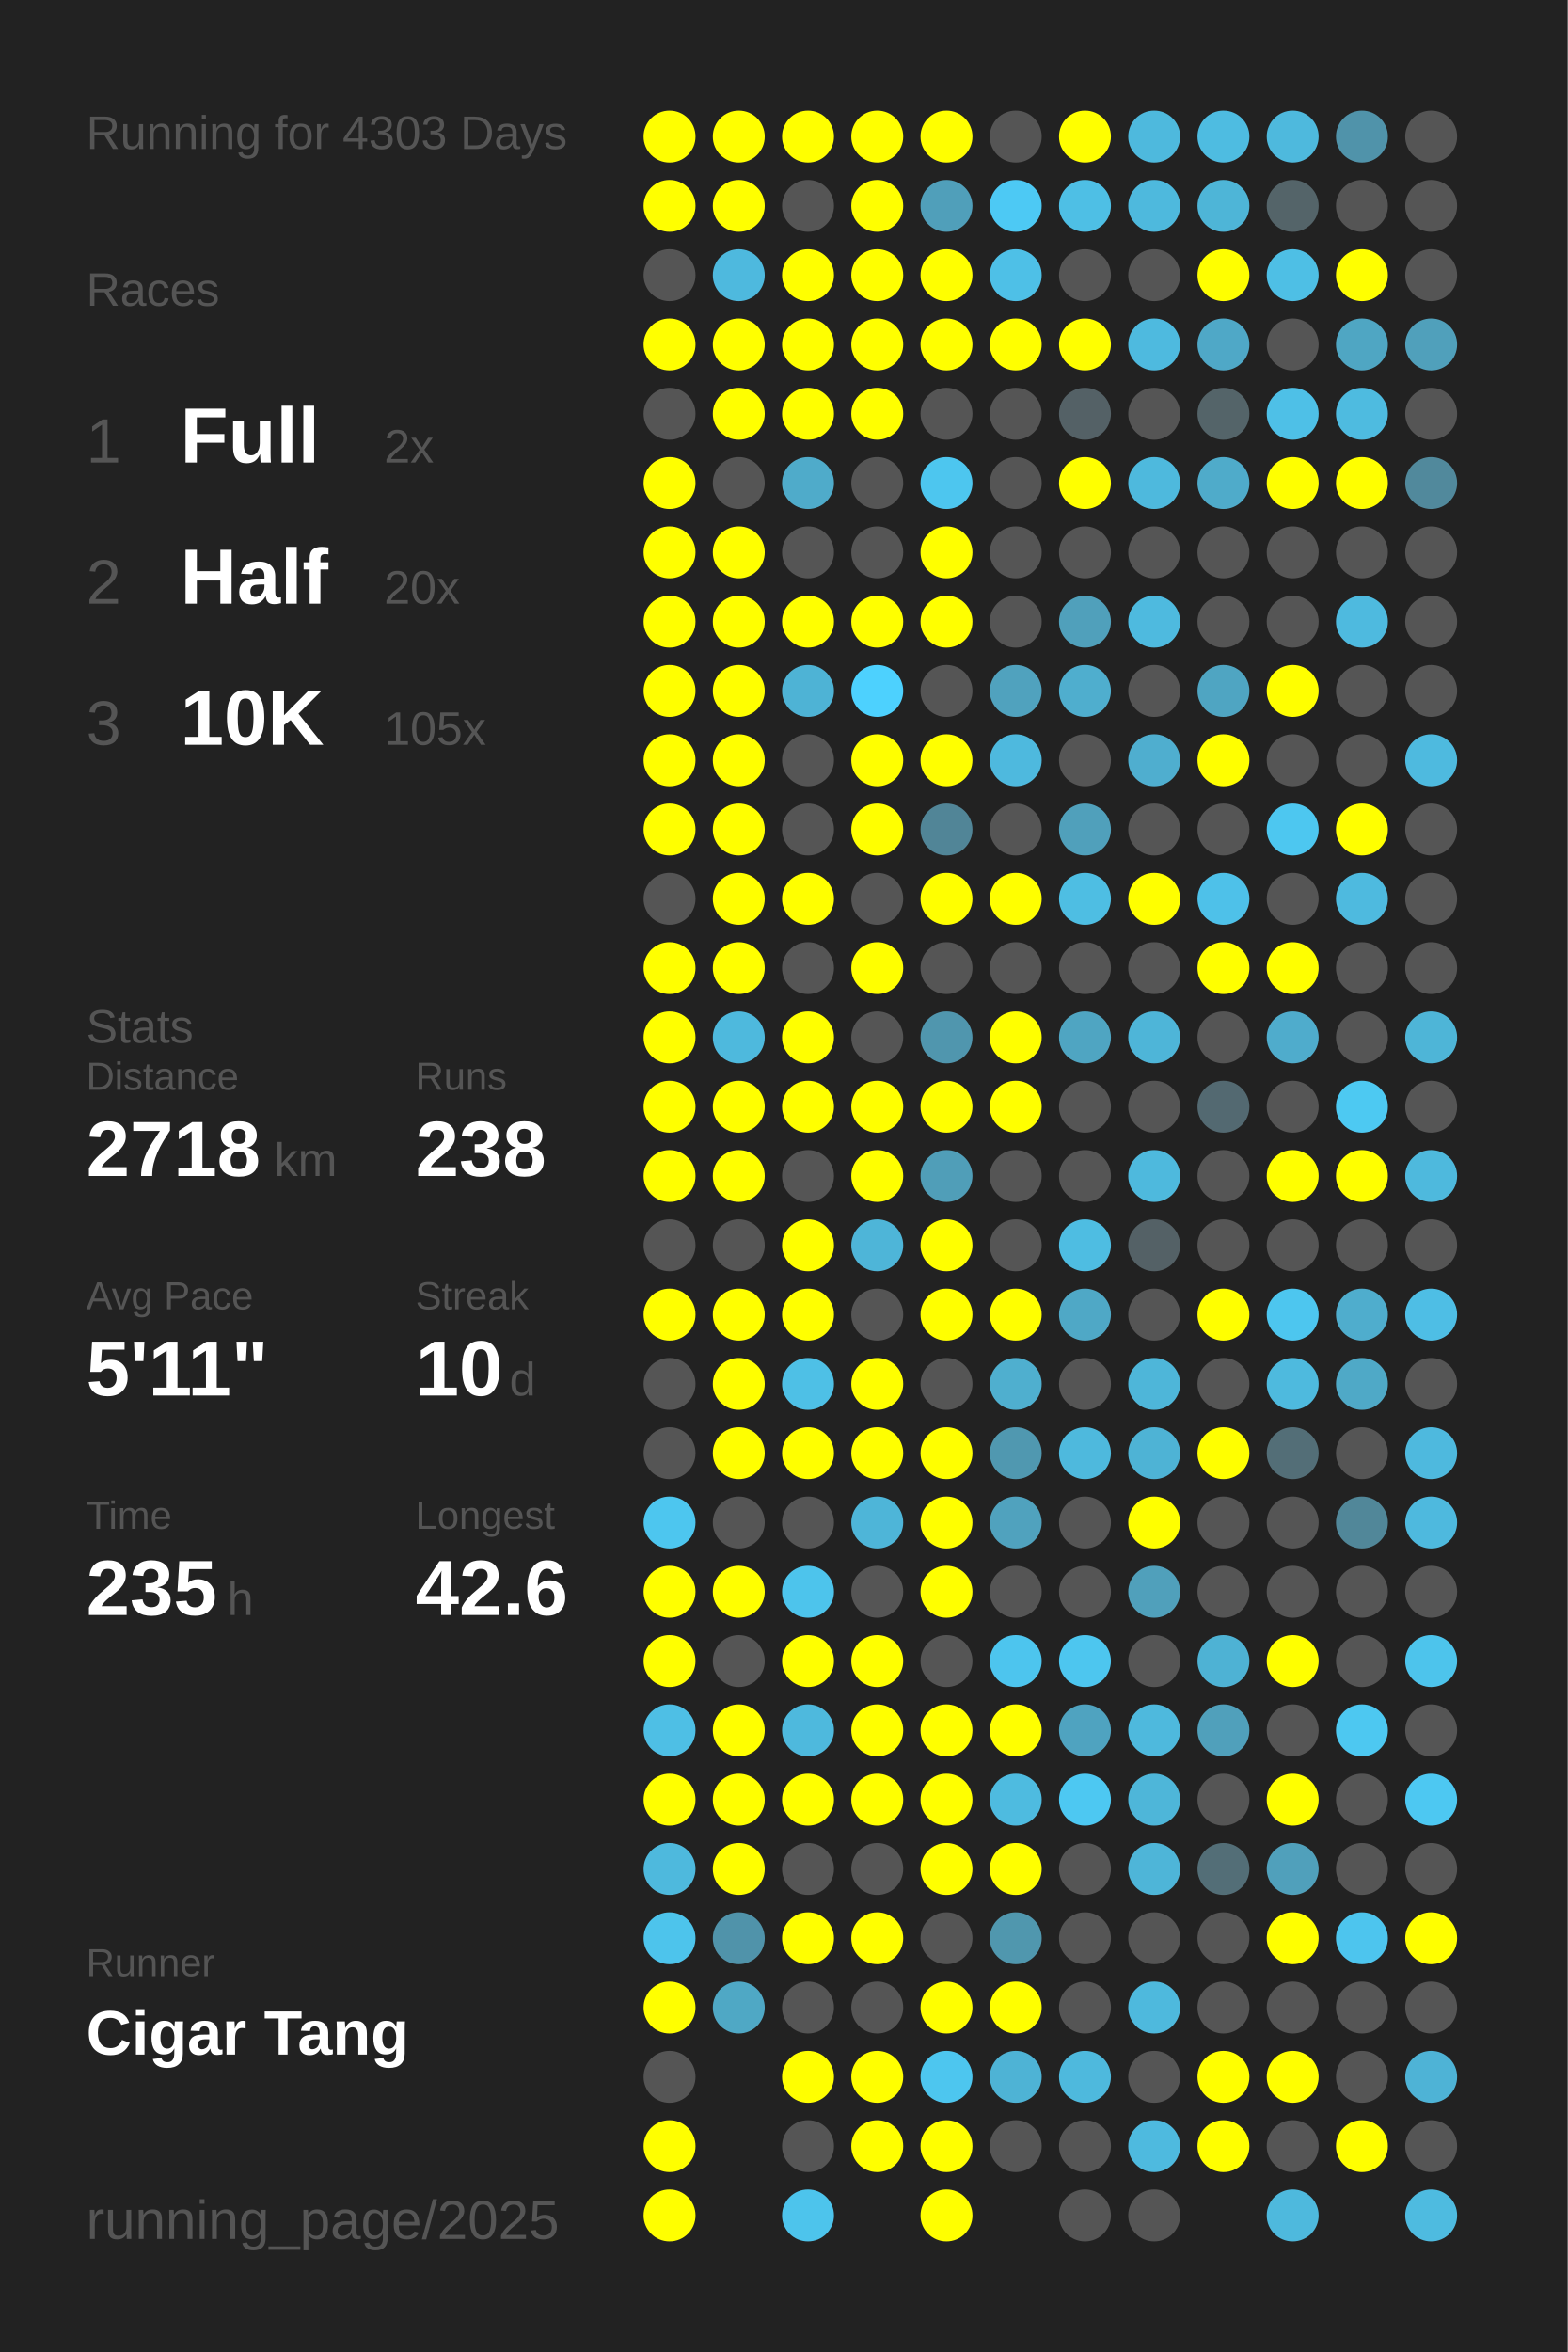
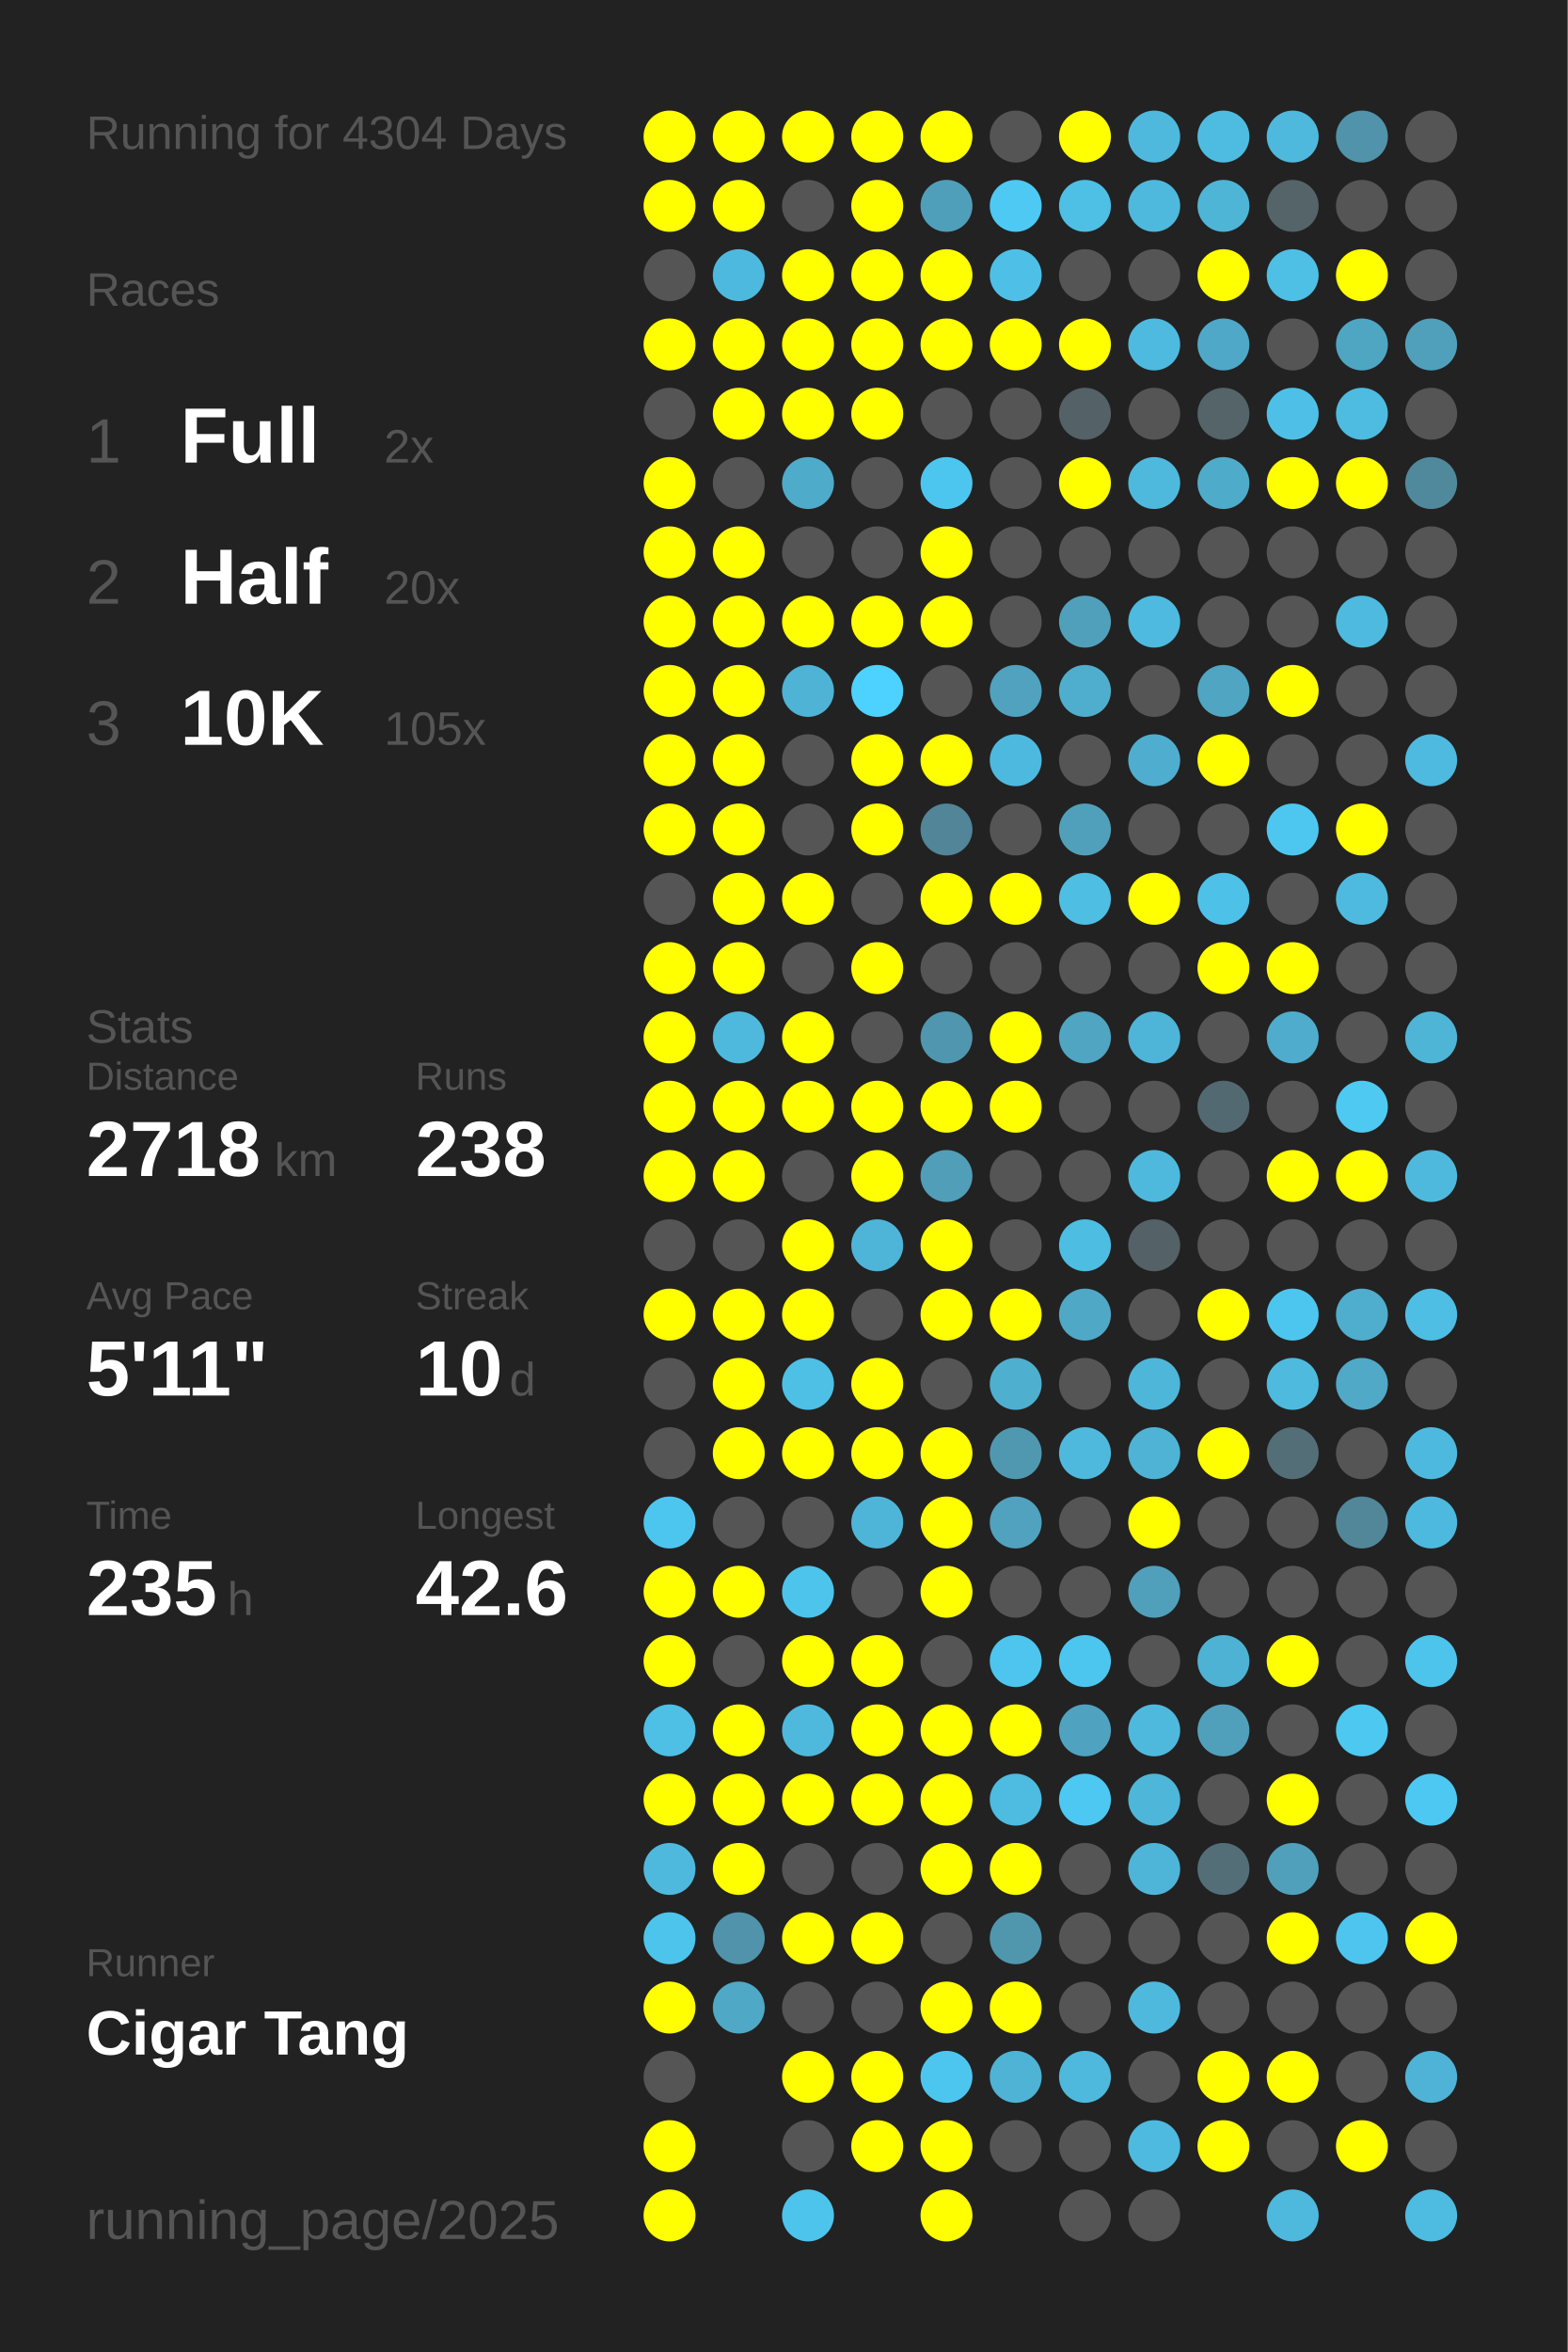
<svg xmlns="http://www.w3.org/2000/svg" baseProfile="full" height="300mm" version="1.1" viewBox="0,0,200,300" width="200mm">
  <defs />
  <rect fill="#222222" height="300" width="200" x="0" y="0" />
-   <text fill="#555555" style="font-size:6px; font-family:Arial;" x="11" y="19">Running for 4303 Days</text>
+   <text fill="#555555" style="font-size:6px; font-family:Arial;" x="11" y="19">Running for 4304 Days</text>
  <text fill="#555555" style="font-size:6px; font-family:Arial;" x="11" y="39">Races</text>
  <text fill="#555555" style="font-size:8px; font-family:Arial;" x="11" y="59">1</text>
  <text fill="#FFFFFF" style="font-size:10px; font-family:Arial; font-weight:bold;" x="23" y="59">Full</text>
  <text fill="#555555" style="font-size:6px; font-family:Arial;" x="49" y="59">2x</text>
  <text fill="#555555" style="font-size:8px; font-family:Arial;" x="11" y="77">2</text>
  <text fill="#FFFFFF" style="font-size:10px; font-family:Arial; font-weight:bold;" x="23" y="77">Half</text>
  <text fill="#555555" style="font-size:6px; font-family:Arial;" x="49" y="77">20x</text>
  <text fill="#555555" style="font-size:8px; font-family:Arial;" x="11" y="95">3</text>
  <text fill="#FFFFFF" style="font-size:10px; font-family:Arial; font-weight:bold;" x="23" y="95">10K</text>
  <text fill="#555555" style="font-size:6px; font-family:Arial;" x="49" y="95">105x</text>
  <text fill="#555555" style="font-size:6px; font-family:Arial;" x="11" y="133">Stats</text>
  <text fill="#555555" style="font-size:5px; font-family:Arial;" x="11" y="139">Distance</text>
  <text fill="#FFFFFF" style="font-size:10px; font-family:Arial; font-weight:bold;" x="11" y="150">2718</text>
  <text fill="#555555" style="font-size:6px; font-family:Arial;" x="35" y="150">km</text>
  <text fill="#555555" style="font-size:5px; font-family:Arial;" x="53" y="139">Runs</text>
  <text fill="#FFFFFF" style="font-size:10px; font-family:Arial; font-weight:bold;" x="53" y="150">238</text>
  <text fill="#555555" style="font-size:5px; font-family:Arial;" x="11" y="167">Avg Pace</text>
  <text fill="#FFFFFF" style="font-size:10px; font-family:Arial; font-weight:bold;" x="11" y="178">5'11"</text>
  <text fill="#555555" style="font-size:5px; font-family:Arial;" x="53" y="167">Streak</text>
  <text fill="#FFFFFF" style="font-size:10px; font-family:Arial; font-weight:bold;" x="53" y="178">10</text>
  <text fill="#555555" style="font-size:6px; font-family:Arial;" x="65" y="178">d</text>
  <text fill="#555555" style="font-size:5px; font-family:Arial;" x="11" y="195">Time</text>
  <text fill="#FFFFFF" style="font-size:10px; font-family:Arial; font-weight:bold;" x="11" y="206">235</text>
  <text fill="#555555" style="font-size:6px; font-family:Arial;" x="29" y="206">h</text>
  <text fill="#555555" style="font-size:5px; font-family:Arial;" x="53" y="195">Longest</text>
  <text fill="#FFFFFF" style="font-size:10px; font-family:Arial; font-weight:bold;" x="53" y="206">42.6</text>
  <text fill="#555555" style="font-size:5px; font-family:Arial;" x="11" y="252.065">Runner</text>
  <text fill="#FFFFFF" style="font-size:8px; font-family:Arial; font-weight:bold;" x="11" y="262.065">Cigar Tang</text>
  <text fill="#555555" style="font-size:7px; font-family:Arial;" x="11" y="285.581">running_page/2025</text>
  <circle cx="85.417" cy="17.419" fill="#FFFF00" r="3.312" />
  <circle cx="85.417" cy="26.258" fill="#FFFF00" r="3.312" />
  <circle cx="85.417" cy="35.097" fill="#555555" r="3.312" />
  <circle cx="85.417" cy="43.935" fill="#FFFF00" r="3.312" />
  <circle cx="85.417" cy="52.774" fill="#555555" r="3.312" />
  <circle cx="85.417" cy="61.613" fill="#FFFF00" r="3.312" />
  <circle cx="85.417" cy="70.452" fill="#FFFF00" r="3.312" />
  <circle cx="85.417" cy="79.29" fill="#FFFF00" r="3.312" />
  <circle cx="85.417" cy="88.129" fill="#FFFF00" r="3.312" />
  <circle cx="85.417" cy="96.968" fill="#FFFF00" r="3.312" />
  <circle cx="85.417" cy="105.806" fill="#FFFF00" r="3.312" />
  <circle cx="85.417" cy="114.645" fill="#555555" r="3.312" />
  <circle cx="85.417" cy="123.484" fill="#FFFF00" r="3.312" />
  <circle cx="85.417" cy="132.323" fill="#FFFF00" r="3.312" />
  <circle cx="85.417" cy="141.161" fill="#FFFF00" r="3.312" />
  <circle cx="85.417" cy="150" fill="#FFFF00" r="3.312" />
  <circle cx="85.417" cy="158.839" fill="#555555" r="3.312" />
  <circle cx="85.417" cy="167.677" fill="#FFFF00" r="3.312" />
  <circle cx="85.417" cy="176.516" fill="#555555" r="3.312" />
  <circle cx="85.417" cy="185.355" fill="#555555" r="3.312" />
  <circle cx="85.417" cy="194.194" fill="#4dc6ef" r="3.312" />
  <circle cx="85.417" cy="203.032" fill="#FFFF00" r="3.312" />
  <circle cx="85.417" cy="211.871" fill="#FFFF00" r="3.312" />
  <circle cx="85.417" cy="220.71" fill="#4ebfe5" r="3.312" />
  <circle cx="85.417" cy="229.548" fill="#FFFF00" r="3.312" />
  <circle cx="85.417" cy="238.387" fill="#4eb9dd" r="3.312" />
  <circle cx="85.417" cy="247.226" fill="#4dc4ec" r="3.312" />
  <circle cx="85.417" cy="256.065" fill="#FFFF00" r="3.312" />
  <circle cx="85.417" cy="264.903" fill="#555555" r="3.312" />
  <circle cx="85.417" cy="273.742" fill="#FFFF00" r="3.312" />
  <circle cx="85.417" cy="282.581" fill="#FFFF00" r="3.312" />
  <circle cx="94.25" cy="17.419" fill="#FFFF00" r="3.312" />
  <circle cx="94.25" cy="26.258" fill="#FFFF00" r="3.312" />
  <circle cx="94.25" cy="35.097" fill="#4eb9de" r="3.312" />
  <circle cx="94.25" cy="43.935" fill="#FFFF00" r="3.312" />
  <circle cx="94.25" cy="52.774" fill="#FFFF00" r="3.312" />
  <circle cx="94.25" cy="61.613" fill="#555555" r="3.312" />
  <circle cx="94.25" cy="70.452" fill="#FFFF00" r="3.312" />
  <circle cx="94.25" cy="79.29" fill="#FFFF00" r="3.312" />
  <circle cx="94.25" cy="88.129" fill="#FFFF00" r="3.312" />
  <circle cx="94.25" cy="96.968" fill="#FFFF00" r="3.312" />
  <circle cx="94.25" cy="105.806" fill="#FFFF00" r="3.312" />
  <circle cx="94.25" cy="114.645" fill="#FFFF00" r="3.312" />
  <circle cx="94.25" cy="123.484" fill="#FFFF00" r="3.312" />
  <circle cx="94.25" cy="132.323" fill="#4eb9dd" r="3.312" />
  <circle cx="94.25" cy="141.161" fill="#FFFF00" r="3.312" />
  <circle cx="94.25" cy="150" fill="#FFFF00" r="3.312" />
  <circle cx="94.25" cy="158.839" fill="#555555" r="3.312" />
  <circle cx="94.25" cy="167.677" fill="#FFFF00" r="3.312" />
  <circle cx="94.25" cy="176.516" fill="#FFFF00" r="3.312" />
  <circle cx="94.25" cy="185.355" fill="#FFFF00" r="3.312" />
  <circle cx="94.25" cy="194.194" fill="#555555" r="3.312" />
  <circle cx="94.25" cy="203.032" fill="#FFFF00" r="3.312" />
  <circle cx="94.25" cy="211.871" fill="#555555" r="3.312" />
  <circle cx="94.25" cy="220.71" fill="#FFFF00" r="3.312" />
  <circle cx="94.25" cy="229.548" fill="#FFFF00" r="3.312" />
  <circle cx="94.25" cy="238.387" fill="#FFFF00" r="3.312" />
  <circle cx="94.25" cy="247.226" fill="#5093aa" r="3.312" />
  <circle cx="94.25" cy="256.065" fill="#4fa8c5" r="3.312" />
  <circle cx="103.083" cy="17.419" fill="#FFFF00" r="3.312" />
  <circle cx="103.083" cy="26.258" fill="#555555" r="3.312" />
  <circle cx="103.083" cy="35.097" fill="#FFFF00" r="3.312" />
  <circle cx="103.083" cy="43.935" fill="#FFFF00" r="3.312" />
  <circle cx="103.083" cy="52.774" fill="#FFFF00" r="3.312" />
  <circle cx="103.083" cy="61.613" fill="#4fabca" r="3.312" />
  <circle cx="103.083" cy="70.452" fill="#555555" r="3.312" />
  <circle cx="103.083" cy="79.29" fill="#FFFF00" r="3.312" />
  <circle cx="103.083" cy="88.129" fill="#4eb3d5" r="3.312" />
  <circle cx="103.083" cy="96.968" fill="#555555" r="3.312" />
  <circle cx="103.083" cy="105.806" fill="#555555" r="3.312" />
  <circle cx="103.083" cy="114.645" fill="#FFFF00" r="3.312" />
  <circle cx="103.083" cy="123.484" fill="#555555" r="3.312" />
  <circle cx="103.083" cy="132.323" fill="#FFFF00" r="3.312" />
  <circle cx="103.083" cy="141.161" fill="#FFFF00" r="3.312" />
  <circle cx="103.083" cy="150" fill="#555555" r="3.312" />
  <circle cx="103.083" cy="158.839" fill="#FFFF00" r="3.312" />
  <circle cx="103.083" cy="167.677" fill="#FFFF00" r="3.312" />
  <circle cx="103.083" cy="176.516" fill="#4ec0e6" r="3.312" />
  <circle cx="103.083" cy="185.355" fill="#FFFF00" r="3.312" />
  <circle cx="103.083" cy="194.194" fill="#555555" r="3.312" />
  <circle cx="103.083" cy="203.032" fill="#4dc4ec" r="3.312" />
  <circle cx="103.083" cy="211.871" fill="#FFFF00" r="3.312" />
  <circle cx="103.083" cy="220.71" fill="#4eb9dd" r="3.312" />
  <circle cx="103.083" cy="229.548" fill="#FFFF00" r="3.312" />
  <circle cx="103.083" cy="238.387" fill="#555555" r="3.312" />
  <circle cx="103.083" cy="247.226" fill="#FFFF00" r="3.312" />
  <circle cx="103.083" cy="256.065" fill="#555555" r="3.312" />
  <circle cx="103.083" cy="264.903" fill="#FFFF00" r="3.312" />
  <circle cx="103.083" cy="273.742" fill="#555555" r="3.312" />
  <circle cx="103.083" cy="282.581" fill="#4dc4ec" r="3.312" />
  <circle cx="111.917" cy="17.419" fill="#FFFF00" r="3.312" />
  <circle cx="111.917" cy="26.258" fill="#FFFF00" r="3.312" />
  <circle cx="111.917" cy="35.097" fill="#FFFF00" r="3.312" />
  <circle cx="111.917" cy="43.935" fill="#FFFF00" r="3.312" />
  <circle cx="111.917" cy="52.774" fill="#FFFF00" r="3.312" />
  <circle cx="111.917" cy="61.613" fill="#555555" r="3.312" />
  <circle cx="111.917" cy="70.452" fill="#555555" r="3.312" />
  <circle cx="111.917" cy="79.29" fill="#FFFF00" r="3.312" />
  <circle cx="111.917" cy="88.129" fill="#4dd1fe" r="3.312" />
  <circle cx="111.917" cy="96.968" fill="#FFFF00" r="3.312" />
  <circle cx="111.917" cy="105.806" fill="#FFFF00" r="3.312" />
  <circle cx="111.917" cy="114.645" fill="#555555" r="3.312" />
  <circle cx="111.917" cy="123.484" fill="#FFFF00" r="3.312" />
  <circle cx="111.917" cy="132.323" fill="#555555" r="3.312" />
  <circle cx="111.917" cy="141.161" fill="#FFFF00" r="3.312" />
  <circle cx="111.917" cy="150" fill="#FFFF00" r="3.312" />
  <circle cx="111.917" cy="158.839" fill="#4eb5d8" r="3.312" />
  <circle cx="111.917" cy="167.677" fill="#555555" r="3.312" />
  <circle cx="111.917" cy="176.516" fill="#FFFF00" r="3.312" />
  <circle cx="111.917" cy="185.355" fill="#FFFF00" r="3.312" />
  <circle cx="111.917" cy="194.194" fill="#4eb5d8" r="3.312" />
  <circle cx="111.917" cy="203.032" fill="#555555" r="3.312" />
  <circle cx="111.917" cy="211.871" fill="#FFFF00" r="3.312" />
  <circle cx="111.917" cy="220.71" fill="#FFFF00" r="3.312" />
  <circle cx="111.917" cy="229.548" fill="#FFFF00" r="3.312" />
  <circle cx="111.917" cy="238.387" fill="#555555" r="3.312" />
  <circle cx="111.917" cy="247.226" fill="#FFFF00" r="3.312" />
  <circle cx="111.917" cy="256.065" fill="#555555" r="3.312" />
  <circle cx="111.917" cy="264.903" fill="#FFFF00" r="3.312" />
  <circle cx="111.917" cy="273.742" fill="#FFFF00" r="3.312" />
  <circle cx="120.75" cy="17.419" fill="#FFFF00" r="3.312" />
  <circle cx="120.75" cy="26.258" fill="#509fba" r="3.312" />
  <circle cx="120.75" cy="35.097" fill="#FFFF00" r="3.312" />
  <circle cx="120.75" cy="43.935" fill="#FFFF00" r="3.312" />
  <circle cx="120.75" cy="52.774" fill="#555555" r="3.312" />
  <circle cx="120.75" cy="61.613" fill="#4dc6ef" r="3.312" />
  <circle cx="120.75" cy="70.452" fill="#FFFF00" r="3.312" />
  <circle cx="120.75" cy="79.29" fill="#FFFF00" r="3.312" />
  <circle cx="120.75" cy="88.129" fill="#555555" r="3.312" />
  <circle cx="120.75" cy="96.968" fill="#FFFF00" r="3.312" />
  <circle cx="120.75" cy="105.806" fill="#518597" r="3.312" />
  <circle cx="120.75" cy="114.645" fill="#FFFF00" r="3.312" />
  <circle cx="120.75" cy="123.484" fill="#555555" r="3.312" />
  <circle cx="120.75" cy="132.323" fill="#5096ae" r="3.312" />
  <circle cx="120.75" cy="141.161" fill="#FFFF00" r="3.312" />
  <circle cx="120.75" cy="150" fill="#509eb8" r="3.312" />
  <circle cx="120.75" cy="158.839" fill="#FFFF00" r="3.312" />
  <circle cx="120.75" cy="167.677" fill="#FFFF00" r="3.312" />
  <circle cx="120.75" cy="176.516" fill="#555555" r="3.312" />
  <circle cx="120.75" cy="185.355" fill="#FFFF00" r="3.312" />
  <circle cx="120.75" cy="194.194" fill="#FFFF00" r="3.312" />
  <circle cx="120.75" cy="203.032" fill="#FFFF00" r="3.312" />
  <circle cx="120.75" cy="211.871" fill="#555555" r="3.312" />
  <circle cx="120.75" cy="220.71" fill="#FFFF00" r="3.312" />
  <circle cx="120.75" cy="229.548" fill="#FFFF00" r="3.312" />
  <circle cx="120.75" cy="238.387" fill="#FFFF00" r="3.312" />
  <circle cx="120.75" cy="247.226" fill="#555555" r="3.312" />
  <circle cx="120.75" cy="256.065" fill="#FFFF00" r="3.312" />
  <circle cx="120.75" cy="264.903" fill="#4dc6ef" r="3.312" />
  <circle cx="120.75" cy="273.742" fill="#FFFF00" r="3.312" />
  <circle cx="120.75" cy="282.581" fill="#FFFF00" r="3.312" />
  <circle cx="129.583" cy="17.419" fill="#555555" r="3.312" />
  <circle cx="129.583" cy="26.258" fill="#4dc9f4" r="3.312" />
  <circle cx="129.583" cy="35.097" fill="#4ec0e7" r="3.312" />
  <circle cx="129.583" cy="43.935" fill="#FFFF00" r="3.312" />
  <circle cx="129.583" cy="52.774" fill="#555555" r="3.312" />
  <circle cx="129.583" cy="61.613" fill="#555555" r="3.312" />
  <circle cx="129.583" cy="70.452" fill="#555555" r="3.312" />
  <circle cx="129.583" cy="79.29" fill="#555555" r="3.312" />
  <circle cx="129.583" cy="88.129" fill="#50a2be" r="3.312" />
  <circle cx="129.583" cy="96.968" fill="#4eb9de" r="3.312" />
  <circle cx="129.583" cy="105.806" fill="#555555" r="3.312" />
  <circle cx="129.583" cy="114.645" fill="#FFFF00" r="3.312" />
  <circle cx="129.583" cy="123.484" fill="#555555" r="3.312" />
  <circle cx="129.583" cy="132.323" fill="#FFFF00" r="3.312" />
  <circle cx="129.583" cy="141.161" fill="#FFFF00" r="3.312" />
  <circle cx="129.583" cy="150" fill="#555555" r="3.312" />
  <circle cx="129.583" cy="158.839" fill="#555555" r="3.312" />
  <circle cx="129.583" cy="167.677" fill="#FFFF00" r="3.312" />
  <circle cx="129.583" cy="176.516" fill="#4fafcf" r="3.312" />
  <circle cx="129.583" cy="185.355" fill="#5098b0" r="3.312" />
  <circle cx="129.583" cy="194.194" fill="#50a2be" r="3.312" />
  <circle cx="129.583" cy="203.032" fill="#555555" r="3.312" />
  <circle cx="129.583" cy="211.871" fill="#4dc5ee" r="3.312" />
  <circle cx="129.583" cy="220.71" fill="#FFFF00" r="3.312" />
  <circle cx="129.583" cy="229.548" fill="#4ebbe0" r="3.312" />
  <circle cx="129.583" cy="238.387" fill="#FFFF00" r="3.312" />
  <circle cx="129.583" cy="247.226" fill="#5097ae" r="3.312" />
  <circle cx="129.583" cy="256.065" fill="#FFFF00" r="3.312" />
  <circle cx="129.583" cy="264.903" fill="#4eb3d5" r="3.312" />
  <circle cx="129.583" cy="273.742" fill="#555555" r="3.312" />
  <circle cx="138.417" cy="17.419" fill="#FFFF00" r="3.312" />
  <circle cx="138.417" cy="26.258" fill="#4ebfe5" r="3.312" />
  <circle cx="138.417" cy="35.097" fill="#555555" r="3.312" />
  <circle cx="138.417" cy="43.935" fill="#FFFF00" r="3.312" />
  <circle cx="138.417" cy="52.774" fill="#546166" r="3.312" />
  <circle cx="138.417" cy="61.613" fill="#FFFF00" r="3.312" />
  <circle cx="138.417" cy="70.452" fill="#555555" r="3.312" />
  <circle cx="138.417" cy="79.29" fill="#50a0bb" r="3.312" />
  <circle cx="138.417" cy="88.129" fill="#4faece" r="3.312" />
  <circle cx="138.417" cy="96.968" fill="#555555" r="3.312" />
  <circle cx="138.417" cy="105.806" fill="#50a0bb" r="3.312" />
  <circle cx="138.417" cy="114.645" fill="#4ebee3" r="3.312" />
  <circle cx="138.417" cy="123.484" fill="#555555" r="3.312" />
  <circle cx="138.417" cy="132.323" fill="#4fa5c2" r="3.312" />
  <circle cx="138.417" cy="141.161" fill="#555555" r="3.312" />
  <circle cx="138.417" cy="150" fill="#555555" r="3.312" />
  <circle cx="138.417" cy="158.839" fill="#4ebde2" r="3.312" />
  <circle cx="138.417" cy="167.677" fill="#4fa8c6" r="3.312" />
  <circle cx="138.417" cy="176.516" fill="#555555" r="3.312" />
  <circle cx="138.417" cy="185.355" fill="#4eb9dd" r="3.312" />
  <circle cx="138.417" cy="194.194" fill="#555555" r="3.312" />
  <circle cx="138.417" cy="203.032" fill="#555555" r="3.312" />
  <circle cx="138.417" cy="211.871" fill="#4dc6ef" r="3.312" />
  <circle cx="138.417" cy="220.71" fill="#4fa3c0" r="3.312" />
  <circle cx="138.417" cy="229.548" fill="#4dc8f2" r="3.312" />
  <circle cx="138.417" cy="238.387" fill="#555555" r="3.312" />
  <circle cx="138.417" cy="247.226" fill="#555555" r="3.312" />
  <circle cx="138.417" cy="256.065" fill="#555555" r="3.312" />
  <circle cx="138.417" cy="264.903" fill="#4eb9dd" r="3.312" />
  <circle cx="138.417" cy="273.742" fill="#555555" r="3.312" />
  <circle cx="138.417" cy="282.581" fill="#555555" r="3.312" />
  <circle cx="147.25" cy="17.419" fill="#4eb9dd" r="3.312" />
  <circle cx="147.25" cy="26.258" fill="#4eb9dd" r="3.312" />
  <circle cx="147.25" cy="35.097" fill="#555555" r="3.312" />
  <circle cx="147.25" cy="43.935" fill="#4ebadf" r="3.312" />
  <circle cx="147.25" cy="52.774" fill="#555555" r="3.312" />
  <circle cx="147.25" cy="61.613" fill="#4eb9dd" r="3.312" />
  <circle cx="147.25" cy="70.452" fill="#555555" r="3.312" />
  <circle cx="147.25" cy="79.29" fill="#4ebadf" r="3.312" />
  <circle cx="147.25" cy="88.129" fill="#555555" r="3.312" />
  <circle cx="147.25" cy="96.968" fill="#4faecf" r="3.312" />
  <circle cx="147.25" cy="105.806" fill="#555555" r="3.312" />
  <circle cx="147.25" cy="114.645" fill="#FFFF00" r="3.312" />
  <circle cx="147.25" cy="123.484" fill="#555555" r="3.312" />
  <circle cx="147.25" cy="132.323" fill="#4eb5d8" r="3.312" />
  <circle cx="147.25" cy="141.161" fill="#555555" r="3.312" />
  <circle cx="147.25" cy="150" fill="#4eb9dd" r="3.312" />
  <circle cx="147.25" cy="158.839" fill="#546166" r="3.312" />
  <circle cx="147.25" cy="167.677" fill="#555555" r="3.312" />
  <circle cx="147.25" cy="176.516" fill="#4eb6d9" r="3.312" />
  <circle cx="147.25" cy="185.355" fill="#4eb3d5" r="3.312" />
  <circle cx="147.25" cy="194.194" fill="#FFFF00" r="3.312" />
  <circle cx="147.25" cy="203.032" fill="#50a0bb" r="3.312" />
  <circle cx="147.25" cy="211.871" fill="#555555" r="3.312" />
  <circle cx="147.25" cy="220.71" fill="#4eb9dd" r="3.312" />
  <circle cx="147.25" cy="229.548" fill="#4eb6d9" r="3.312" />
  <circle cx="147.25" cy="238.387" fill="#4eb5d8" r="3.312" />
  <circle cx="147.25" cy="247.226" fill="#555555" r="3.312" />
  <circle cx="147.25" cy="256.065" fill="#4eb9dd" r="3.312" />
  <circle cx="147.25" cy="264.903" fill="#555555" r="3.312" />
  <circle cx="147.25" cy="273.742" fill="#4ebadf" r="3.312" />
  <circle cx="147.25" cy="282.581" fill="#555555" r="3.312" />
  <circle cx="156.083" cy="17.419" fill="#4ebce1" r="3.312" />
  <circle cx="156.083" cy="26.258" fill="#4eb5d7" r="3.312" />
  <circle cx="156.083" cy="35.097" fill="#FFFF00" r="3.312" />
  <circle cx="156.083" cy="43.935" fill="#4fa8c7" r="3.312" />
  <circle cx="156.083" cy="52.774" fill="#546469" r="3.312" />
  <circle cx="156.083" cy="61.613" fill="#4fabca" r="3.312" />
  <circle cx="156.083" cy="70.452" fill="#555555" r="3.312" />
  <circle cx="156.083" cy="79.29" fill="#555555" r="3.312" />
  <circle cx="156.083" cy="88.129" fill="#4fa5c2" r="3.312" />
  <circle cx="156.083" cy="96.968" fill="#FFFF00" r="3.312" />
  <circle cx="156.083" cy="105.806" fill="#555555" r="3.312" />
  <circle cx="156.083" cy="114.645" fill="#4ec1e9" r="3.312" />
  <circle cx="156.083" cy="123.484" fill="#FFFF00" r="3.312" />
  <circle cx="156.083" cy="132.323" fill="#555555" r="3.312" />
  <circle cx="156.083" cy="141.161" fill="#536971" r="3.312" />
  <circle cx="156.083" cy="150" fill="#555555" r="3.312" />
  <circle cx="156.083" cy="158.839" fill="#555555" r="3.312" />
  <circle cx="156.083" cy="167.677" fill="#FFFF00" r="3.312" />
  <circle cx="156.083" cy="176.516" fill="#555555" r="3.312" />
  <circle cx="156.083" cy="185.355" fill="#FFFF00" r="3.312" />
  <circle cx="156.083" cy="194.194" fill="#555555" r="3.312" />
  <circle cx="156.083" cy="203.032" fill="#555555" r="3.312" />
  <circle cx="156.083" cy="211.871" fill="#4eb2d4" r="3.312" />
  <circle cx="156.083" cy="220.71" fill="#50a0bb" r="3.312" />
  <circle cx="156.083" cy="229.548" fill="#555555" r="3.312" />
  <circle cx="156.083" cy="238.387" fill="#536e77" r="3.312" />
  <circle cx="156.083" cy="247.226" fill="#555555" r="3.312" />
  <circle cx="156.083" cy="256.065" fill="#555555" r="3.312" />
  <circle cx="156.083" cy="264.903" fill="#FFFF00" r="3.312" />
  <circle cx="156.083" cy="273.742" fill="#FFFF00" r="3.312" />
  <circle cx="164.917" cy="17.419" fill="#4eb9dd" r="3.312" />
  <circle cx="164.917" cy="26.258" fill="#546469" r="3.312" />
  <circle cx="164.917" cy="35.097" fill="#4ebfe5" r="3.312" />
  <circle cx="164.917" cy="43.935" fill="#555555" r="3.312" />
  <circle cx="164.917" cy="52.774" fill="#4ec0e7" r="3.312" />
  <circle cx="164.917" cy="61.613" fill="#FFFF00" r="3.312" />
  <circle cx="164.917" cy="70.452" fill="#555555" r="3.312" />
  <circle cx="164.917" cy="79.29" fill="#555555" r="3.312" />
  <circle cx="164.917" cy="88.129" fill="#FFFF00" r="3.312" />
  <circle cx="164.917" cy="96.968" fill="#555555" r="3.312" />
  <circle cx="164.917" cy="105.806" fill="#4dc7f0" r="3.312" />
  <circle cx="164.917" cy="114.645" fill="#555555" r="3.312" />
  <circle cx="164.917" cy="123.484" fill="#FFFF00" r="3.312" />
  <circle cx="164.917" cy="132.323" fill="#4faccc" r="3.312" />
  <circle cx="164.917" cy="141.161" fill="#555555" r="3.312" />
  <circle cx="164.917" cy="150" fill="#FFFF00" r="3.312" />
  <circle cx="164.917" cy="158.839" fill="#555555" r="3.312" />
  <circle cx="164.917" cy="167.677" fill="#4dc6ef" r="3.312" />
  <circle cx="164.917" cy="176.516" fill="#4ebade" r="3.312" />
  <circle cx="164.917" cy="185.355" fill="#536e77" r="3.312" />
  <circle cx="164.917" cy="194.194" fill="#555555" r="3.312" />
  <circle cx="164.917" cy="203.032" fill="#555555" r="3.312" />
  <circle cx="164.917" cy="211.871" fill="#FFFF00" r="3.312" />
  <circle cx="164.917" cy="220.71" fill="#555555" r="3.312" />
  <circle cx="164.917" cy="229.548" fill="#FFFF00" r="3.312" />
  <circle cx="164.917" cy="238.387" fill="#50a0bb" r="3.312" />
  <circle cx="164.917" cy="247.226" fill="#FFFF00" r="3.312" />
  <circle cx="164.917" cy="256.065" fill="#555555" r="3.312" />
  <circle cx="164.917" cy="264.903" fill="#FFFF00" r="3.312" />
  <circle cx="164.917" cy="273.742" fill="#555555" r="3.312" />
  <circle cx="164.917" cy="282.581" fill="#4eb9dd" r="3.312" />
  <circle cx="173.75" cy="17.419" fill="#5093aa" r="3.312" />
  <circle cx="173.75" cy="26.258" fill="#555555" r="3.312" />
  <circle cx="173.75" cy="35.097" fill="#FFFF00" r="3.312" />
  <circle cx="173.75" cy="43.935" fill="#4fa6c3" r="3.312" />
  <circle cx="173.75" cy="52.774" fill="#4ebbe0" r="3.312" />
  <circle cx="173.75" cy="61.613" fill="#FFFF00" r="3.312" />
  <circle cx="173.75" cy="70.452" fill="#555555" r="3.312" />
  <circle cx="173.75" cy="79.29" fill="#4ebadf" r="3.312" />
  <circle cx="173.75" cy="88.129" fill="#555555" r="3.312" />
  <circle cx="173.75" cy="96.968" fill="#555555" r="3.312" />
  <circle cx="173.75" cy="105.806" fill="#FFFF00" r="3.312" />
  <circle cx="173.75" cy="114.645" fill="#4ebadf" r="3.312" />
  <circle cx="173.75" cy="123.484" fill="#555555" r="3.312" />
  <circle cx="173.75" cy="132.323" fill="#555555" r="3.312" />
  <circle cx="173.75" cy="141.161" fill="#4dc9f2" r="3.312" />
  <circle cx="173.75" cy="150" fill="#FFFF00" r="3.312" />
  <circle cx="173.75" cy="158.839" fill="#555555" r="3.312" />
  <circle cx="173.75" cy="167.677" fill="#4fadcd" r="3.312" />
  <circle cx="173.75" cy="176.516" fill="#4fa9c7" r="3.312" />
  <circle cx="173.75" cy="185.355" fill="#555555" r="3.312" />
  <circle cx="173.75" cy="194.194" fill="#518799" r="3.312" />
  <circle cx="173.75" cy="203.032" fill="#555555" r="3.312" />
  <circle cx="173.75" cy="211.871" fill="#555555" r="3.312" />
  <circle cx="173.75" cy="220.71" fill="#4dc8f1" r="3.312" />
  <circle cx="173.75" cy="229.548" fill="#555555" r="3.312" />
  <circle cx="173.75" cy="238.387" fill="#555555" r="3.312" />
  <circle cx="173.75" cy="247.226" fill="#4dc5ee" r="3.312" />
  <circle cx="173.75" cy="256.065" fill="#555555" r="3.312" />
  <circle cx="173.75" cy="264.903" fill="#555555" r="3.312" />
  <circle cx="173.75" cy="273.742" fill="#FFFF00" r="3.312" />
  <circle cx="182.583" cy="17.419" fill="#555555" r="3.312" />
  <circle cx="182.583" cy="26.258" fill="#555555" r="3.312" />
  <circle cx="182.583" cy="35.097" fill="#555555" r="3.312" />
  <circle cx="182.583" cy="43.935" fill="#50a0bb" r="3.312" />
  <circle cx="182.583" cy="52.774" fill="#555555" r="3.312" />
  <circle cx="182.583" cy="61.613" fill="#51899c" r="3.312" />
  <circle cx="182.583" cy="70.452" fill="#555555" r="3.312" />
  <circle cx="182.583" cy="79.29" fill="#555555" r="3.312" />
  <circle cx="182.583" cy="88.129" fill="#555555" r="3.312" />
  <circle cx="182.583" cy="96.968" fill="#4ebadf" r="3.312" />
  <circle cx="182.583" cy="105.806" fill="#555555" r="3.312" />
  <circle cx="182.583" cy="114.645" fill="#555555" r="3.312" />
  <circle cx="182.583" cy="123.484" fill="#555555" r="3.312" />
  <circle cx="182.583" cy="132.323" fill="#4eb5d7" r="3.312" />
  <circle cx="182.583" cy="141.161" fill="#555555" r="3.312" />
  <circle cx="182.583" cy="150" fill="#4eb9dd" r="3.312" />
  <circle cx="182.583" cy="158.839" fill="#555555" r="3.312" />
  <circle cx="182.583" cy="167.677" fill="#4ebee5" r="3.312" />
  <circle cx="182.583" cy="176.516" fill="#555555" r="3.312" />
  <circle cx="182.583" cy="185.355" fill="#4eb9de" r="3.312" />
  <circle cx="182.583" cy="194.194" fill="#4eb9de" r="3.312" />
  <circle cx="182.583" cy="203.032" fill="#555555" r="3.312" />
  <circle cx="182.583" cy="211.871" fill="#4dc4ec" r="3.312" />
  <circle cx="182.583" cy="220.71" fill="#555555" r="3.312" />
  <circle cx="182.583" cy="229.548" fill="#4dc8f2" r="3.312" />
  <circle cx="182.583" cy="238.387" fill="#555555" r="3.312" />
  <circle cx="182.583" cy="247.226" fill="#FFFF00" r="3.312" />
  <circle cx="182.583" cy="256.065" fill="#555555" r="3.312" />
  <circle cx="182.583" cy="264.903" fill="#4eb3d6" r="3.312" />
  <circle cx="182.583" cy="273.742" fill="#555555" r="3.312" />
  <circle cx="182.583" cy="282.581" fill="#4ebbe0" r="3.312" />
</svg>
